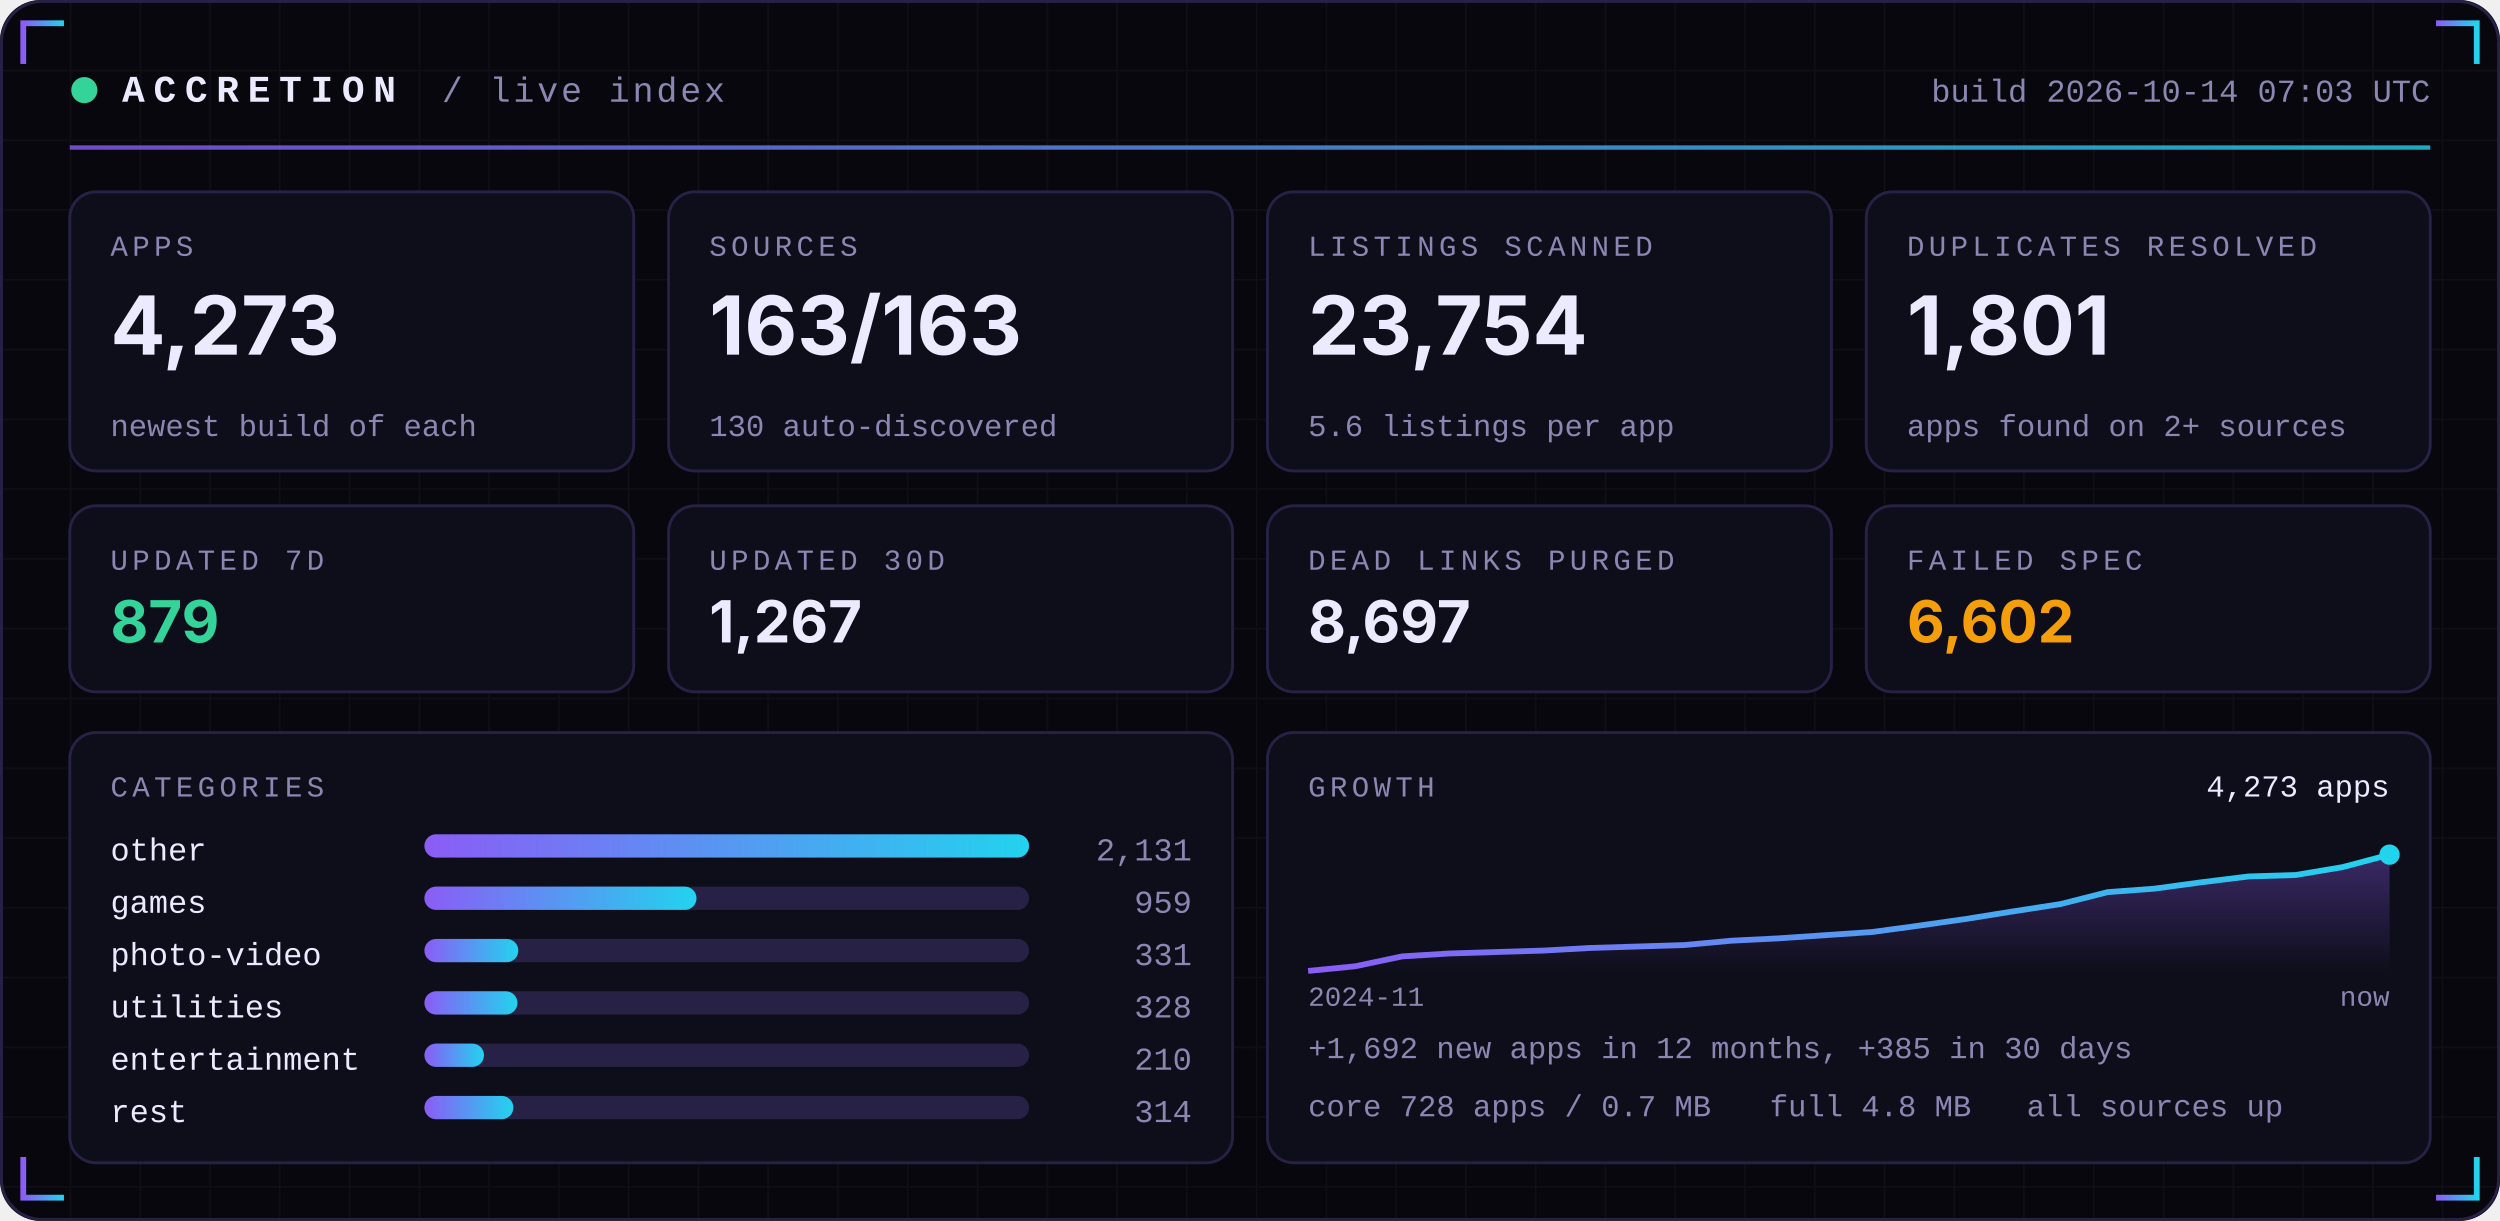
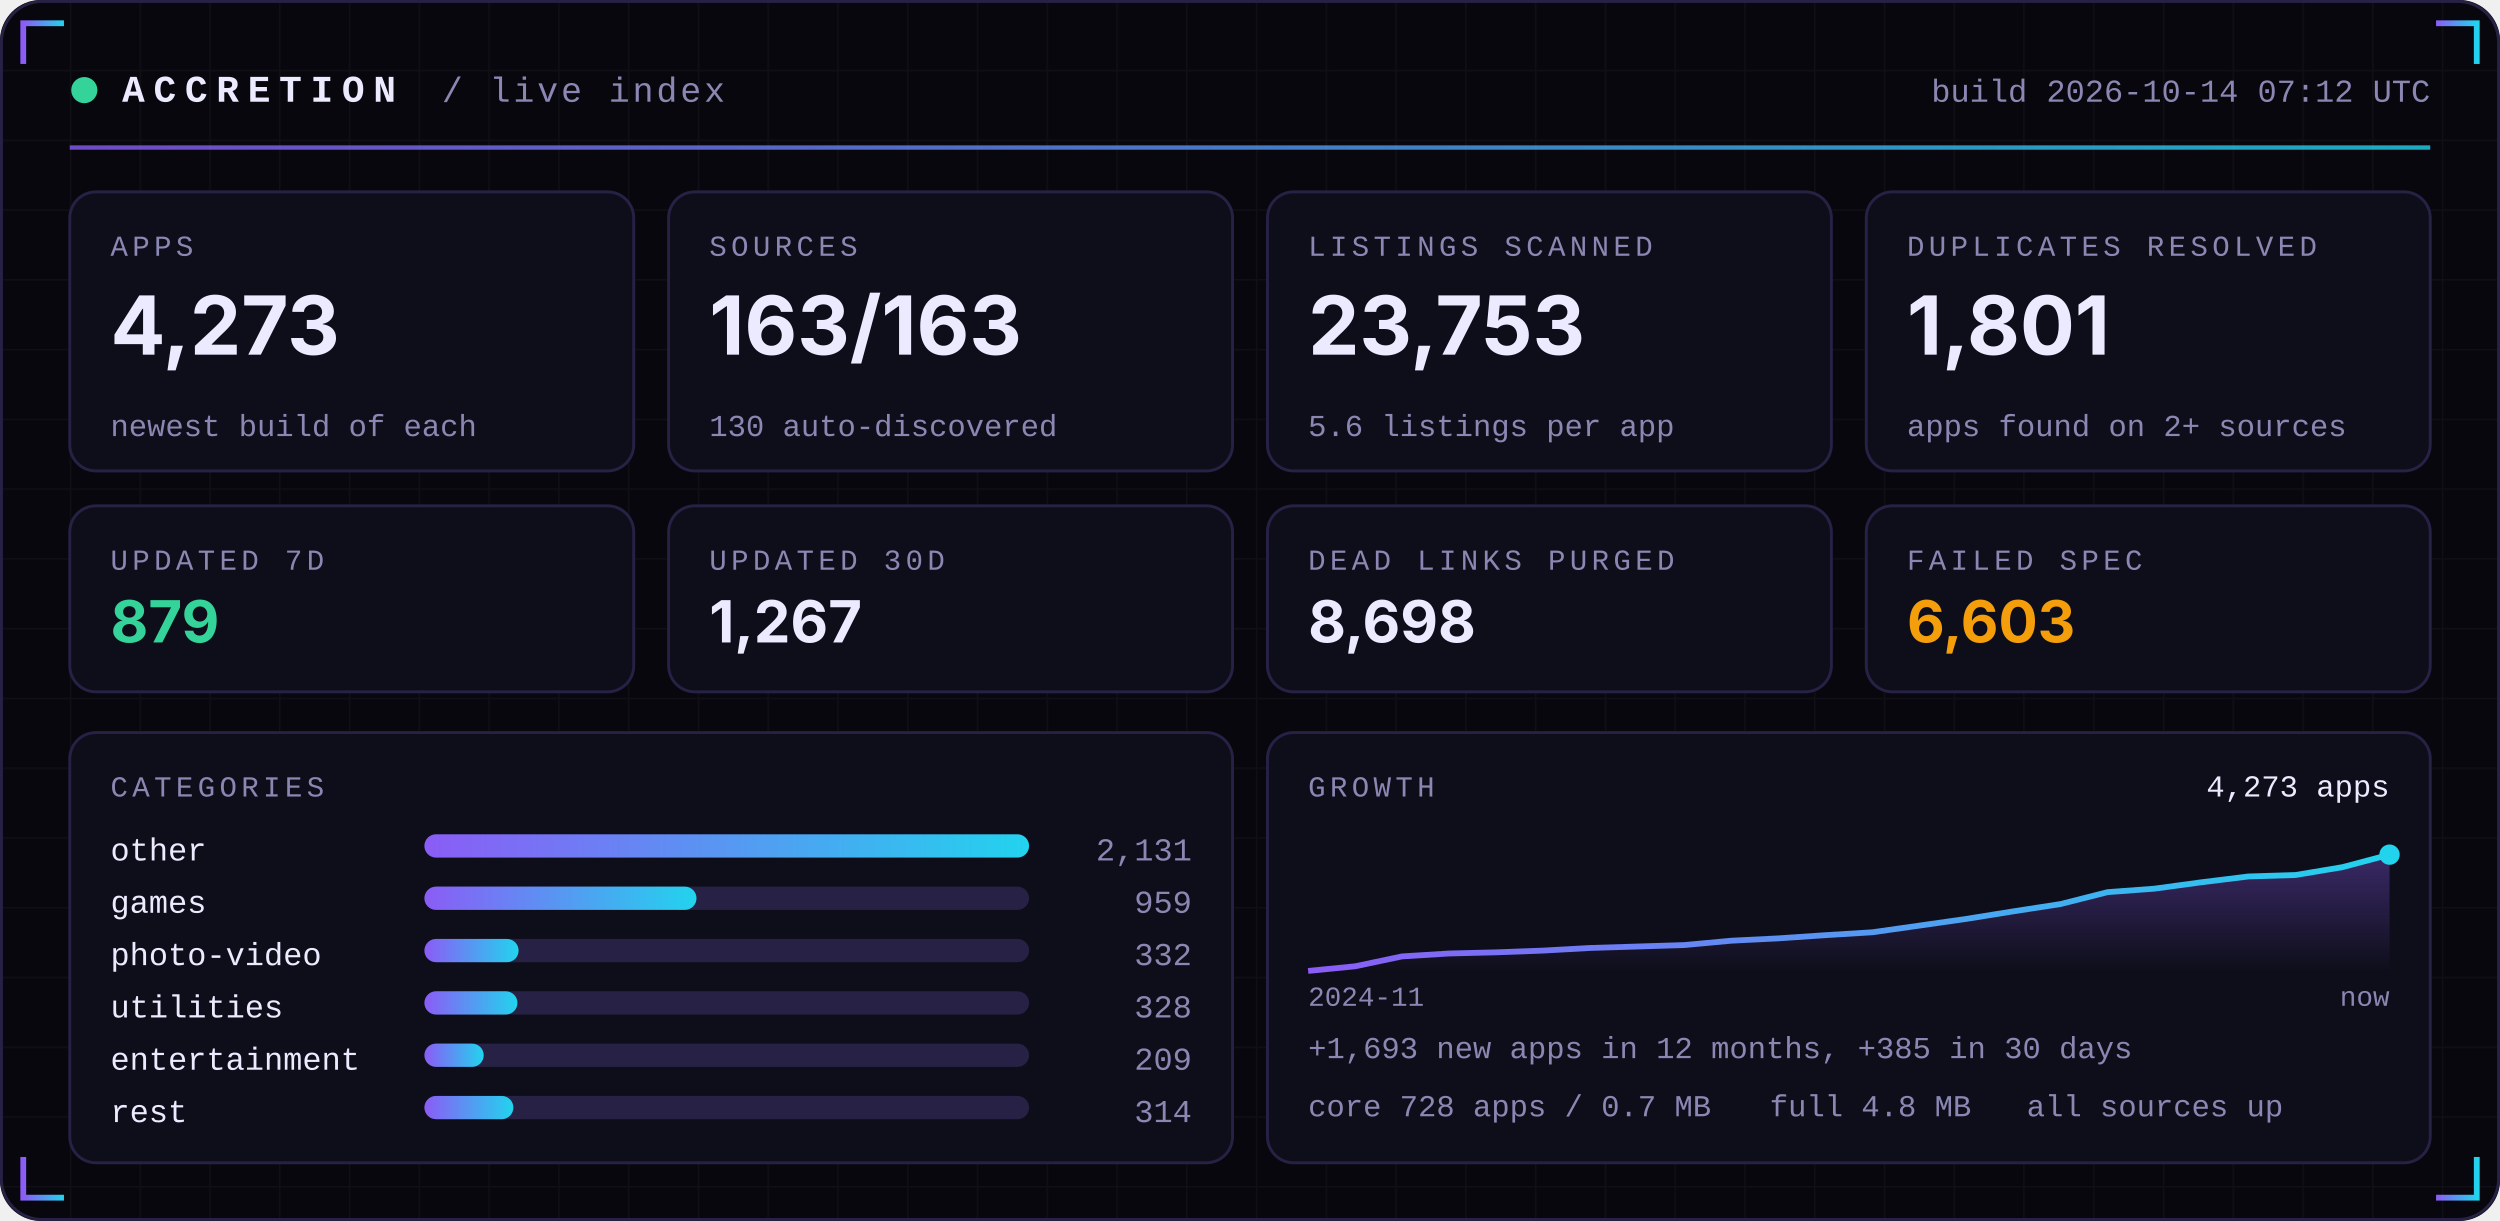
<svg xmlns="http://www.w3.org/2000/svg" width="860" height="420" viewBox="0 0 860 420" role="img">
  <defs>
    <linearGradient id="acc" x1="0" x2="1">
      <stop offset="0" stop-color="#8B5CF6" />
      <stop offset="1" stop-color="#22D3EE" />
    </linearGradient>
    <linearGradient id="area" x1="0" x2="0" y1="0" y2="1">
      <stop offset="0" stop-color="#8B5CF6" stop-opacity="0.35" />
      <stop offset="1" stop-color="#8B5CF6" stop-opacity="0" />
    </linearGradient>
    <pattern id="grid" width="24" height="24" patternUnits="userSpaceOnUse">
      <path d="M24 0H0V24" fill="none" stroke="#FFFFFF" stroke-opacity="0.035" />
    </pattern>
  </defs>
  <rect width="860" height="420" rx="14" fill="#07070D" />
  <rect width="860" height="420" rx="14" fill="url(#grid)" />
  <rect x="0.5" y="0.5" width="859" height="419" rx="14" fill="none" stroke="#262145" />
  <path d="M8 22 V8 H22" stroke="url(#acc)" stroke-width="2" fill="none" />
  <path d="M852 22 V8 H838" stroke="url(#acc)" stroke-width="2" fill="none" />
  <path d="M8 398 V412 H22" stroke="url(#acc)" stroke-width="2" fill="none" />
  <path d="M852 398 V412 H838" stroke="url(#acc)" stroke-width="2" fill="none" />
  <circle cx="29" cy="31" r="4.5" fill="#34D399">
    <animate attributeName="opacity" values="1;0.25;1" dur="2.4s" repeatCount="indefinite" />
  </circle>
  <text x="42" y="35" font-family="ui-monospace,SFMono-Regular,Menlo,Consolas,'Liberation Mono',monospace" font-size="13" font-weight="700" fill="#ECEAFF" text-anchor="start" letter-spacing="3">ACCRETION</text>
  <text x="152" y="35" font-family="ui-monospace,SFMono-Regular,Menlo,Consolas,'Liberation Mono',monospace" font-size="12" font-weight="400" fill="#8B87B3" text-anchor="start" letter-spacing="1">/ live index</text>
-   <text x="836" y="35" font-family="ui-monospace,SFMono-Regular,Menlo,Consolas,'Liberation Mono',monospace" font-size="11" font-weight="400" fill="#8B87B3" text-anchor="end" letter-spacing="0">build 2026-10-14 07:03 UTC</text>
+   <text x="836" y="35" font-family="ui-monospace,SFMono-Regular,Menlo,Consolas,'Liberation Mono',monospace" font-size="11" font-weight="400" fill="#8B87B3" text-anchor="end" letter-spacing="0">build 2026-10-14 07:12 UTC</text>
  <rect x="24" y="50" width="812" height="1.5" fill="url(#acc)" opacity="0.8" />
  <rect x="24.0" y="66" width="194.0" height="96" rx="9" fill="#0E0E1A" stroke="#262145" />
  <text x="38.0" y="88" font-family="ui-monospace,SFMono-Regular,Menlo,Consolas,'Liberation Mono',monospace" font-size="10" font-weight="400" fill="#8B87B3" text-anchor="start" letter-spacing="1.5">APPS</text>
  <text x="38.0" y="122" font-family="-apple-system,BlinkMacSystemFont,'Segoe UI',Inter,Helvetica,Arial,sans-serif" font-size="28" font-weight="700" fill="#ECEAFF" text-anchor="start" letter-spacing="0">4,273</text>
  <text x="38.0" y="150" font-family="ui-monospace,SFMono-Regular,Menlo,Consolas,'Liberation Mono',monospace" font-size="10.5" font-weight="400" fill="#8B87B3" text-anchor="start" letter-spacing="0">newest build of each</text>
  <rect x="230.0" y="66" width="194.0" height="96" rx="9" fill="#0E0E1A" stroke="#262145" />
  <text x="244.0" y="88" font-family="ui-monospace,SFMono-Regular,Menlo,Consolas,'Liberation Mono',monospace" font-size="10" font-weight="400" fill="#8B87B3" text-anchor="start" letter-spacing="1.5">SOURCES</text>
  <text x="244.0" y="122" font-family="-apple-system,BlinkMacSystemFont,'Segoe UI',Inter,Helvetica,Arial,sans-serif" font-size="28" font-weight="700" fill="#ECEAFF" text-anchor="start" letter-spacing="0">163/163</text>
  <text x="244.0" y="150" font-family="ui-monospace,SFMono-Regular,Menlo,Consolas,'Liberation Mono',monospace" font-size="10.5" font-weight="400" fill="#8B87B3" text-anchor="start" letter-spacing="0">130 auto-discovered</text>
  <rect x="436.0" y="66" width="194.0" height="96" rx="9" fill="#0E0E1A" stroke="#262145" />
  <text x="450.0" y="88" font-family="ui-monospace,SFMono-Regular,Menlo,Consolas,'Liberation Mono',monospace" font-size="10" font-weight="400" fill="#8B87B3" text-anchor="start" letter-spacing="1.5">LISTINGS SCANNED</text>
-   <text x="450.0" y="122" font-family="-apple-system,BlinkMacSystemFont,'Segoe UI',Inter,Helvetica,Arial,sans-serif" font-size="28" font-weight="700" fill="#ECEAFF" text-anchor="start" letter-spacing="0">23,754</text>
+   <text x="450.0" y="122" font-family="-apple-system,BlinkMacSystemFont,'Segoe UI',Inter,Helvetica,Arial,sans-serif" font-size="28" font-weight="700" fill="#ECEAFF" text-anchor="start" letter-spacing="0">23,753</text>
  <text x="450.0" y="150" font-family="ui-monospace,SFMono-Regular,Menlo,Consolas,'Liberation Mono',monospace" font-size="10.5" font-weight="400" fill="#8B87B3" text-anchor="start" letter-spacing="0">5.6 listings per app</text>
  <rect x="642.0" y="66" width="194.0" height="96" rx="9" fill="#0E0E1A" stroke="#262145" />
  <text x="656.0" y="88" font-family="ui-monospace,SFMono-Regular,Menlo,Consolas,'Liberation Mono',monospace" font-size="10" font-weight="400" fill="#8B87B3" text-anchor="start" letter-spacing="1.5">DUPLICATES RESOLVED</text>
  <text x="656.0" y="122" font-family="-apple-system,BlinkMacSystemFont,'Segoe UI',Inter,Helvetica,Arial,sans-serif" font-size="28" font-weight="700" fill="#ECEAFF" text-anchor="start" letter-spacing="0">1,801</text>
  <text x="656.0" y="150" font-family="ui-monospace,SFMono-Regular,Menlo,Consolas,'Liberation Mono',monospace" font-size="10.5" font-weight="400" fill="#8B87B3" text-anchor="start" letter-spacing="0">apps found on 2+ sources</text>
  <rect x="24.0" y="174" width="194.0" height="64" rx="9" fill="#0E0E1A" stroke="#262145" />
  <text x="38.0" y="196" font-family="ui-monospace,SFMono-Regular,Menlo,Consolas,'Liberation Mono',monospace" font-size="10" font-weight="400" fill="#8B87B3" text-anchor="start" letter-spacing="1.5">UPDATED 7D</text>
  <text x="38.0" y="221" font-family="-apple-system,BlinkMacSystemFont,'Segoe UI',Inter,Helvetica,Arial,sans-serif" font-size="20" font-weight="700" fill="#34D399" text-anchor="start" letter-spacing="0">879</text>
  <rect x="230.0" y="174" width="194.0" height="64" rx="9" fill="#0E0E1A" stroke="#262145" />
  <text x="244.0" y="196" font-family="ui-monospace,SFMono-Regular,Menlo,Consolas,'Liberation Mono',monospace" font-size="10" font-weight="400" fill="#8B87B3" text-anchor="start" letter-spacing="1.5">UPDATED 30D</text>
  <text x="244.0" y="221" font-family="-apple-system,BlinkMacSystemFont,'Segoe UI',Inter,Helvetica,Arial,sans-serif" font-size="20" font-weight="700" fill="#ECEAFF" text-anchor="start" letter-spacing="0">1,267</text>
  <rect x="436.0" y="174" width="194.0" height="64" rx="9" fill="#0E0E1A" stroke="#262145" />
  <text x="450.0" y="196" font-family="ui-monospace,SFMono-Regular,Menlo,Consolas,'Liberation Mono',monospace" font-size="10" font-weight="400" fill="#8B87B3" text-anchor="start" letter-spacing="1.5">DEAD LINKS PURGED</text>
-   <text x="450.0" y="221" font-family="-apple-system,BlinkMacSystemFont,'Segoe UI',Inter,Helvetica,Arial,sans-serif" font-size="20" font-weight="700" fill="#ECEAFF" text-anchor="start" letter-spacing="0">8,697</text>
+   <text x="450.0" y="221" font-family="-apple-system,BlinkMacSystemFont,'Segoe UI',Inter,Helvetica,Arial,sans-serif" font-size="20" font-weight="700" fill="#ECEAFF" text-anchor="start" letter-spacing="0">8,698</text>
  <rect x="642.0" y="174" width="194.0" height="64" rx="9" fill="#0E0E1A" stroke="#262145" />
  <text x="656.0" y="196" font-family="ui-monospace,SFMono-Regular,Menlo,Consolas,'Liberation Mono',monospace" font-size="10" font-weight="400" fill="#8B87B3" text-anchor="start" letter-spacing="1.5">FAILED SPEC</text>
-   <text x="656.0" y="221" font-family="-apple-system,BlinkMacSystemFont,'Segoe UI',Inter,Helvetica,Arial,sans-serif" font-size="20" font-weight="700" fill="#F59E0B" text-anchor="start" letter-spacing="0">6,602</text>
+   <text x="656.0" y="221" font-family="-apple-system,BlinkMacSystemFont,'Segoe UI',Inter,Helvetica,Arial,sans-serif" font-size="20" font-weight="700" fill="#F59E0B" text-anchor="start" letter-spacing="0">6,603</text>
  <rect x="24" y="252" width="400.0" height="148" rx="9" fill="#0E0E1A" stroke="#262145" />
  <rect x="436.0" y="252" width="400.0" height="148" rx="9" fill="#0E0E1A" stroke="#262145" />
  <text x="38" y="274" font-family="ui-monospace,SFMono-Regular,Menlo,Consolas,'Liberation Mono',monospace" font-size="10" font-weight="400" fill="#8B87B3" text-anchor="start" letter-spacing="1.5">CATEGORIES</text>
  <text x="38" y="296" font-family="ui-monospace,SFMono-Regular,Menlo,Consolas,'Liberation Mono',monospace" font-size="11" font-weight="400" fill="#ECEAFF" text-anchor="start" letter-spacing="0">other</text>
  <rect x="146" y="287" width="208.0" height="8" rx="4" fill="#262145" />
  <rect x="146" y="287" width="208.0" height="8" rx="4" fill="url(#acc)" />
  <text x="410.0" y="296" font-family="ui-monospace,SFMono-Regular,Menlo,Consolas,'Liberation Mono',monospace" font-size="11" font-weight="400" fill="#8B87B3" text-anchor="end" letter-spacing="0">2,131</text>
  <text x="38" y="314" font-family="ui-monospace,SFMono-Regular,Menlo,Consolas,'Liberation Mono',monospace" font-size="11" font-weight="400" fill="#ECEAFF" text-anchor="start" letter-spacing="0">games</text>
  <rect x="146" y="305" width="208.0" height="8" rx="4" fill="#262145" />
  <rect x="146" y="305" width="93.6" height="8" rx="4" fill="url(#acc)" />
  <text x="410.0" y="314" font-family="ui-monospace,SFMono-Regular,Menlo,Consolas,'Liberation Mono',monospace" font-size="11" font-weight="400" fill="#8B87B3" text-anchor="end" letter-spacing="0">959</text>
  <text x="38" y="332" font-family="ui-monospace,SFMono-Regular,Menlo,Consolas,'Liberation Mono',monospace" font-size="11" font-weight="400" fill="#ECEAFF" text-anchor="start" letter-spacing="0">photo-video</text>
  <rect x="146" y="323" width="208.0" height="8" rx="4" fill="#262145" />
-   <rect x="146" y="323" width="32.3" height="8" rx="4" fill="url(#acc)" />
-   <text x="410.0" y="332" font-family="ui-monospace,SFMono-Regular,Menlo,Consolas,'Liberation Mono',monospace" font-size="11" font-weight="400" fill="#8B87B3" text-anchor="end" letter-spacing="0">331</text>
+   <rect x="146" y="323" width="32.4" height="8" rx="4" fill="url(#acc)" />
+   <text x="410.0" y="332" font-family="ui-monospace,SFMono-Regular,Menlo,Consolas,'Liberation Mono',monospace" font-size="11" font-weight="400" fill="#8B87B3" text-anchor="end" letter-spacing="0">332</text>
  <text x="38" y="350" font-family="ui-monospace,SFMono-Regular,Menlo,Consolas,'Liberation Mono',monospace" font-size="11" font-weight="400" fill="#ECEAFF" text-anchor="start" letter-spacing="0">utilities</text>
  <rect x="146" y="341" width="208.0" height="8" rx="4" fill="#262145" />
  <rect x="146" y="341" width="32.0" height="8" rx="4" fill="url(#acc)" />
  <text x="410.0" y="350" font-family="ui-monospace,SFMono-Regular,Menlo,Consolas,'Liberation Mono',monospace" font-size="11" font-weight="400" fill="#8B87B3" text-anchor="end" letter-spacing="0">328</text>
  <text x="38" y="368" font-family="ui-monospace,SFMono-Regular,Menlo,Consolas,'Liberation Mono',monospace" font-size="11" font-weight="400" fill="#ECEAFF" text-anchor="start" letter-spacing="0">entertainment</text>
  <rect x="146" y="359" width="208.0" height="8" rx="4" fill="#262145" />
-   <rect x="146" y="359" width="20.5" height="8" rx="4" fill="url(#acc)" />
-   <text x="410.0" y="368" font-family="ui-monospace,SFMono-Regular,Menlo,Consolas,'Liberation Mono',monospace" font-size="11" font-weight="400" fill="#8B87B3" text-anchor="end" letter-spacing="0">210</text>
+   <rect x="146" y="359" width="20.4" height="8" rx="4" fill="url(#acc)" />
+   <text x="410.0" y="368" font-family="ui-monospace,SFMono-Regular,Menlo,Consolas,'Liberation Mono',monospace" font-size="11" font-weight="400" fill="#8B87B3" text-anchor="end" letter-spacing="0">209</text>
  <text x="38" y="386" font-family="ui-monospace,SFMono-Regular,Menlo,Consolas,'Liberation Mono',monospace" font-size="11" font-weight="400" fill="#ECEAFF" text-anchor="start" letter-spacing="0">rest</text>
  <rect x="146" y="377" width="208.0" height="8" rx="4" fill="#262145" />
  <rect x="146" y="377" width="30.6" height="8" rx="4" fill="url(#acc)" />
  <text x="410.0" y="386" font-family="ui-monospace,SFMono-Regular,Menlo,Consolas,'Liberation Mono',monospace" font-size="11" font-weight="400" fill="#8B87B3" text-anchor="end" letter-spacing="0">314</text>
  <text x="450.0" y="274" font-family="ui-monospace,SFMono-Regular,Menlo,Consolas,'Liberation Mono',monospace" font-size="10" font-weight="400" fill="#8B87B3" text-anchor="start" letter-spacing="1.5">GROWTH</text>
-   <polygon points="450.0,334 450.0,334.0 466.2,332.4 482.3,329.0 498.5,328.0 514.7,327.5 530.9,327.0 547.0,326.1 563.2,325.6 579.4,325.1 595.6,323.6 611.7,322.8 627.9,321.7 644.1,320.6 660.3,318.4 676.4,316.1 692.6,313.5 708.8,311.0 725.0,306.9 741.1,305.7 757.3,303.5 773.5,301.5 789.7,301.0 805.8,298.3 822.0,294.0 822.0,334" fill="url(#area)" />
-   <polyline points="450.0,334.0 466.2,332.4 482.3,329.0 498.5,328.0 514.7,327.5 530.9,327.0 547.0,326.1 563.2,325.6 579.4,325.1 595.6,323.6 611.7,322.8 627.9,321.7 644.1,320.6 660.3,318.4 676.4,316.1 692.6,313.5 708.8,311.0 725.0,306.9 741.1,305.7 757.3,303.5 773.5,301.5 789.7,301.0 805.8,298.3 822.0,294.0" fill="none" stroke="url(#acc)" stroke-width="2" stroke-linejoin="round" />
+   <polygon points="450.0,334 450.0,334.0 466.2,332.4 482.3,329.0 498.5,328.0 514.7,327.6 530.9,327.0 547.0,326.1 563.2,325.6 579.4,325.1 595.6,323.6 611.7,322.8 627.9,321.7 644.1,320.7 660.3,318.4 676.4,316.1 692.6,313.5 708.8,311.0 725.0,306.9 741.1,305.7 757.3,303.5 773.5,301.5 789.7,301.0 805.8,298.3 822.0,294.0 822.0,334" fill="url(#area)" />
+   <polyline points="450.0,334.0 466.2,332.4 482.3,329.0 498.5,328.0 514.7,327.6 530.9,327.0 547.0,326.1 563.2,325.6 579.4,325.1 595.6,323.6 611.7,322.8 627.9,321.7 644.1,320.7 660.3,318.4 676.4,316.1 692.6,313.5 708.8,311.0 725.0,306.9 741.1,305.7 757.3,303.5 773.5,301.5 789.7,301.0 805.8,298.3 822.0,294.0" fill="none" stroke="url(#acc)" stroke-width="2" stroke-linejoin="round" />
  <circle cx="822.0" cy="294.0" r="3.5" fill="#22D3EE" />
  <text x="822.0" y="274" font-family="ui-monospace,SFMono-Regular,Menlo,Consolas,'Liberation Mono',monospace" font-size="10.5" font-weight="400" fill="#ECEAFF" text-anchor="end" letter-spacing="0">4,273 apps</text>
  <text x="450.0" y="346" font-family="ui-monospace,SFMono-Regular,Menlo,Consolas,'Liberation Mono',monospace" font-size="9.5" font-weight="400" fill="#8B87B3" text-anchor="start" letter-spacing="0">2024-11</text>
  <text x="822.0" y="346" font-family="ui-monospace,SFMono-Regular,Menlo,Consolas,'Liberation Mono',monospace" font-size="9.5" font-weight="400" fill="#8B87B3" text-anchor="end" letter-spacing="0">now</text>
-   <text x="450.0" y="364" font-family="ui-monospace,SFMono-Regular,Menlo,Consolas,'Liberation Mono',monospace" font-size="10.5" font-weight="400" fill="#8B87B3" text-anchor="start" letter-spacing="0">+1,692 new apps in 12 months, +385 in 30 days</text>
+   <text x="450.0" y="364" font-family="ui-monospace,SFMono-Regular,Menlo,Consolas,'Liberation Mono',monospace" font-size="10.5" font-weight="400" fill="#8B87B3" text-anchor="start" letter-spacing="0">+1,693 new apps in 12 months, +385 in 30 days</text>
  <text x="450.0" y="384" font-family="ui-monospace,SFMono-Regular,Menlo,Consolas,'Liberation Mono',monospace" font-size="10.5" font-weight="400" fill="#8B87B3" text-anchor="start" letter-spacing="0">core 728 apps / 0.7 MB</text>
  <text x="608.8" y="384" font-family="ui-monospace,SFMono-Regular,Menlo,Consolas,'Liberation Mono',monospace" font-size="10.5" font-weight="400" fill="#8B87B3" text-anchor="start" letter-spacing="0">full 4.8 MB</text>
  <text x="697.2" y="384" font-family="ui-monospace,SFMono-Regular,Menlo,Consolas,'Liberation Mono',monospace" font-size="10.5" font-weight="400" fill="#8B87B3" text-anchor="start" letter-spacing="0">all sources up</text>
</svg>
